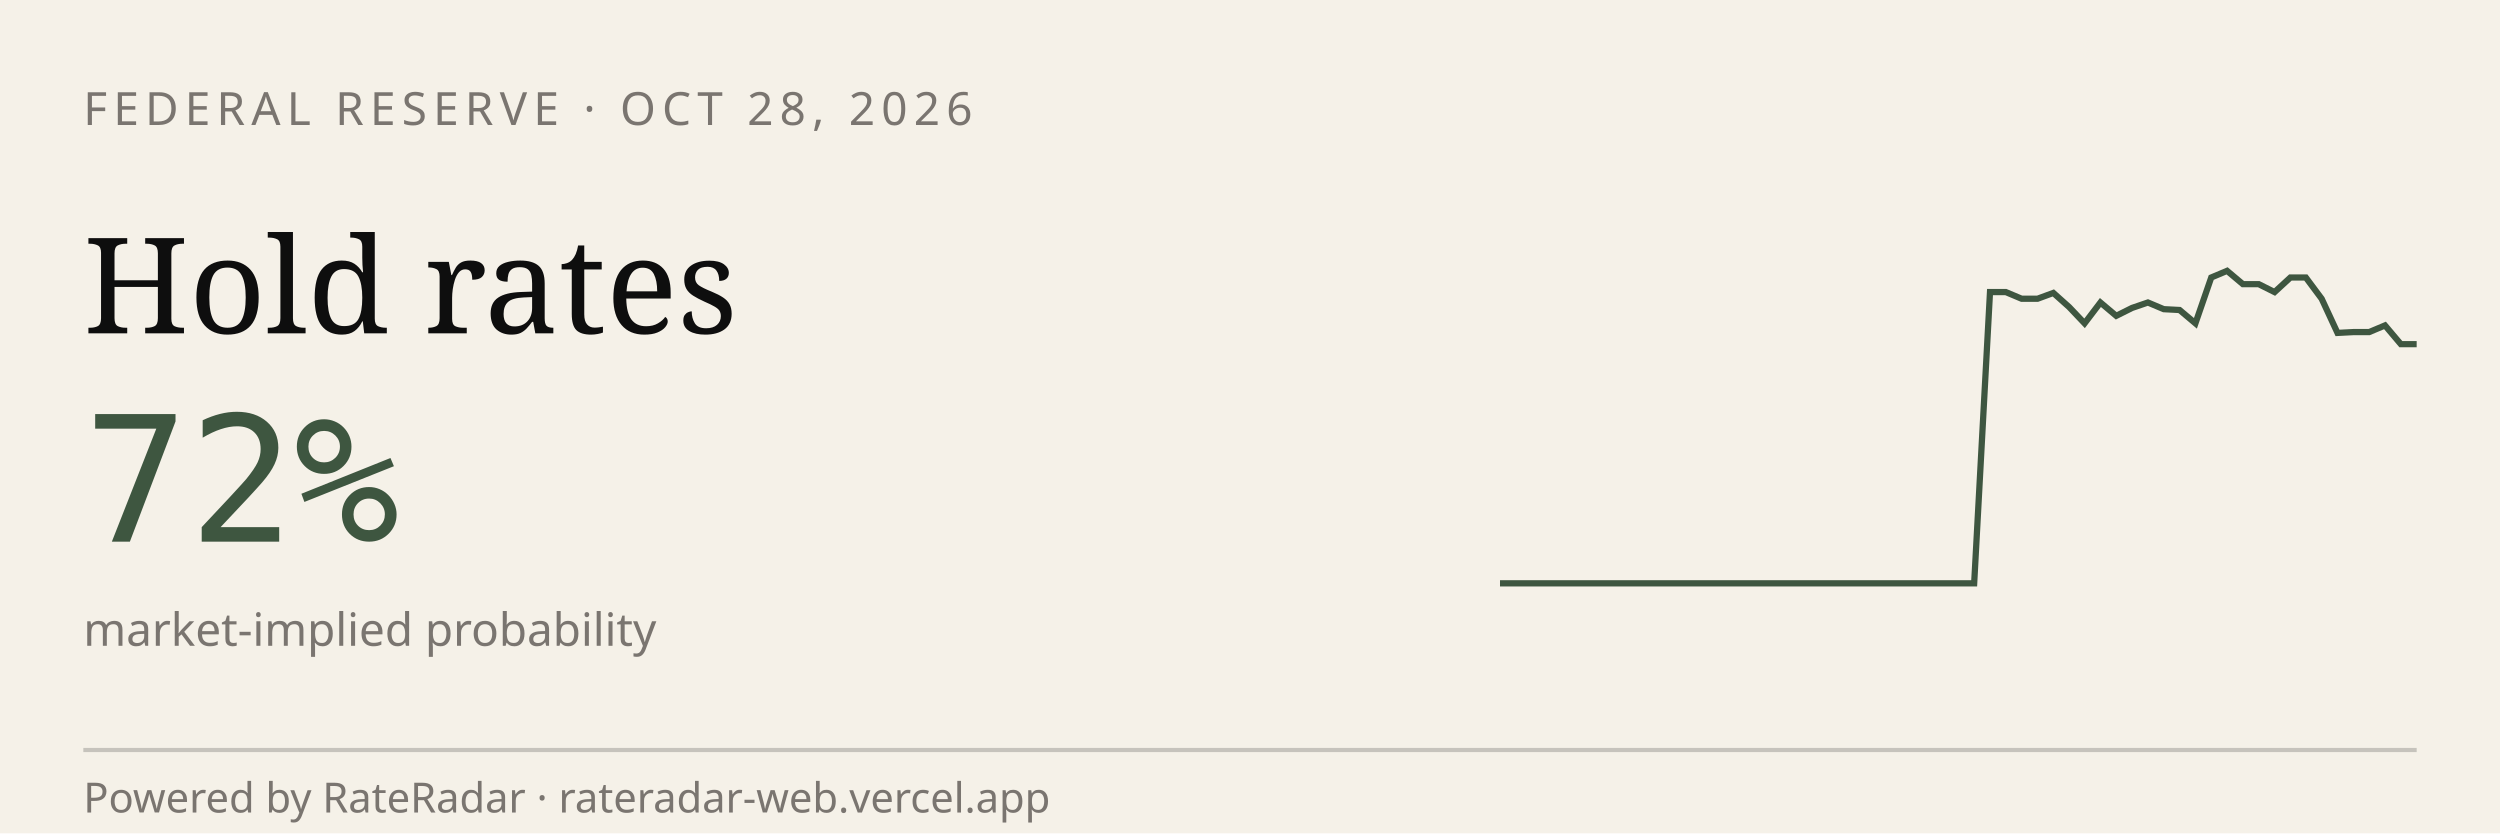
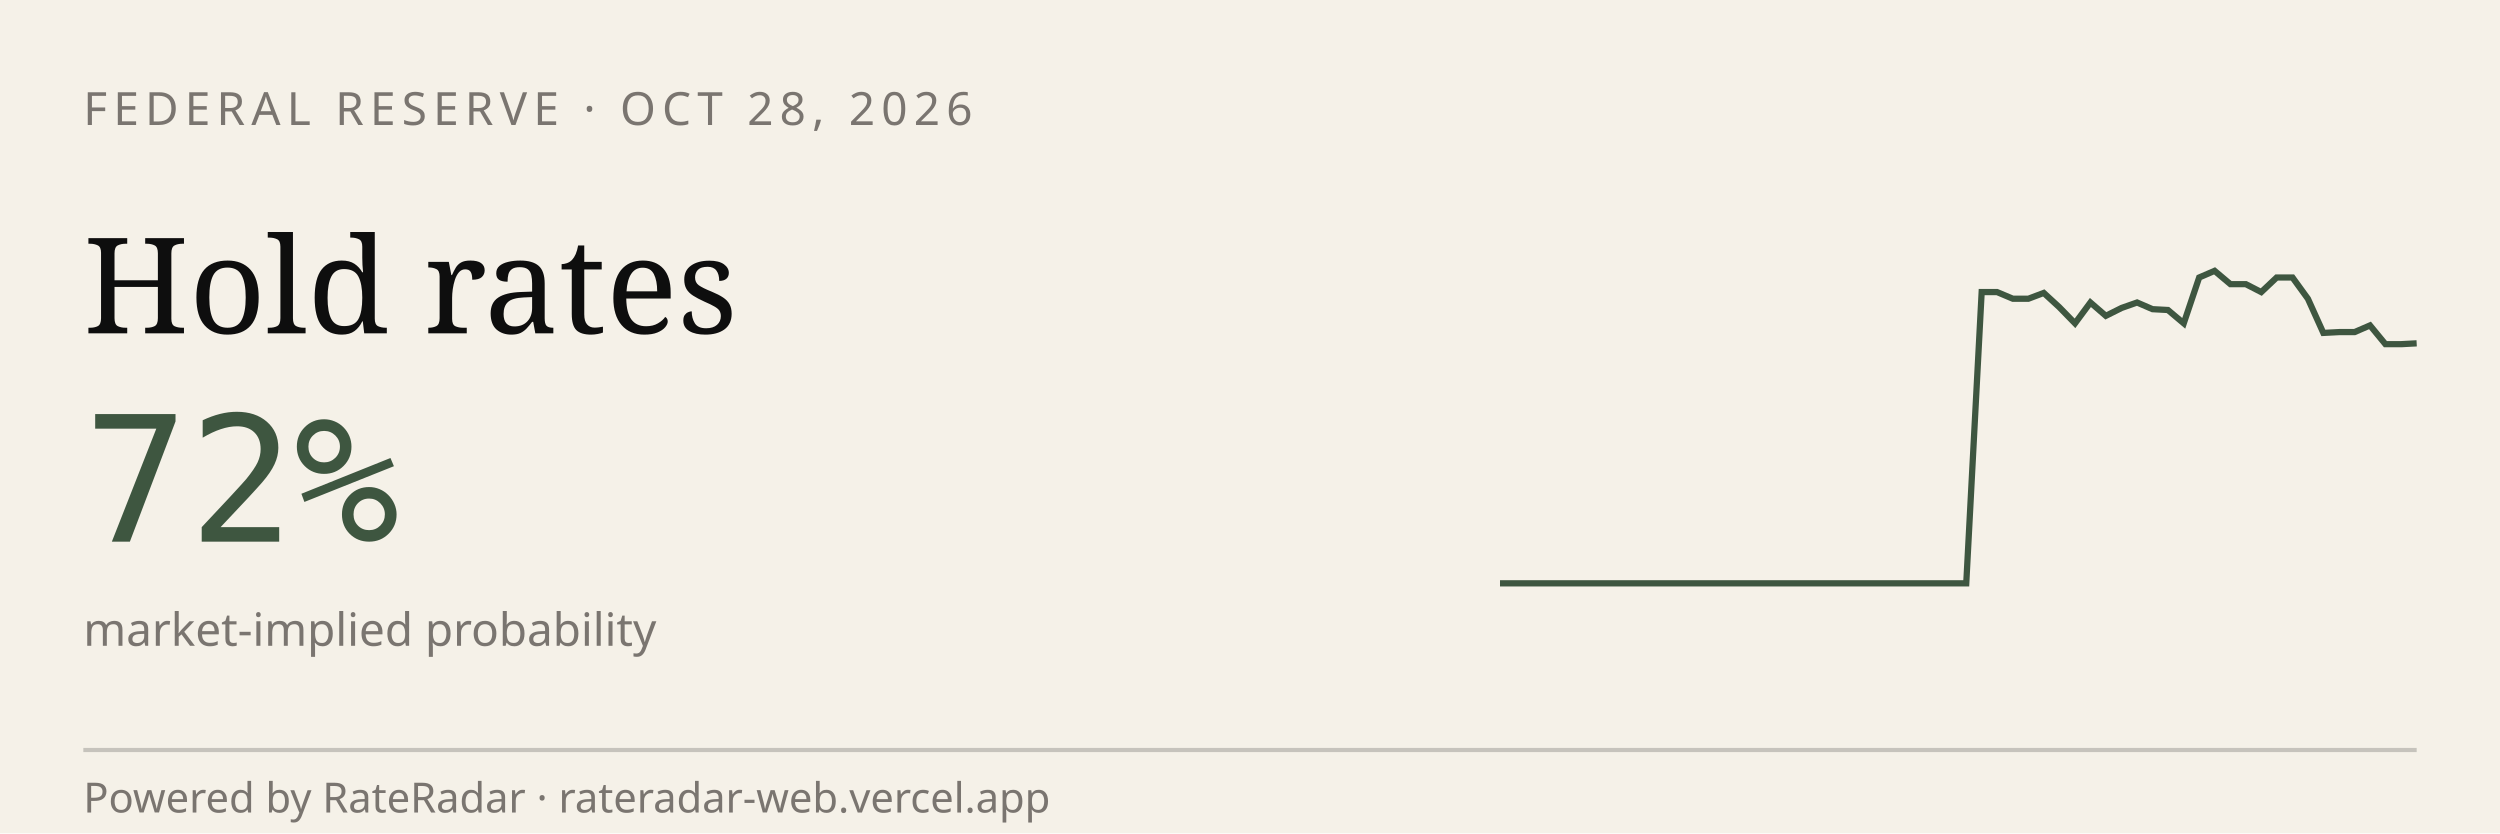
<svg xmlns="http://www.w3.org/2000/svg" viewBox="0 0 600 200" width="600" height="200" role="img" aria-label="RateRadar live odds for FED 2026-10-28">
  <rect width="600" height="200" fill="#F5F1E8" />
  <text x="20" y="30" font-family="sans-serif" font-size="11" letter-spacing="1.5" fill="#7A7570">FEDERAL RESERVE · OCT 28, 2026</text>
  <text x="20" y="80" font-family="Georgia, serif" font-size="32" fill="#0E0E0E">Hold rates</text>
  <text x="20" y="130" font-family="monospace" font-size="42" fill="#3E5640">72%</text>
  <text x="20" y="155" font-family="sans-serif" font-size="11" fill="#7A7570">market-implied probability</text>
-   <path d="M 360.0,140.0 L 363.8,140.0 L 367.6,140.0 L 371.4,140.0 L 375.2,140.0 L 379.0,140.0 L 382.8,140.0 L 386.6,140.0 L 390.3,140.0 L 394.1,140.0 L 397.9,140.0 L 401.7,140.0 L 405.5,140.0 L 409.3,140.0 L 413.1,140.0 L 416.9,140.0 L 420.7,140.0 L 424.5,140.0 L 428.3,140.0 L 432.1,140.0 L 435.9,140.0 L 439.7,140.0 L 443.4,140.0 L 447.2,140.0 L 451.0,140.0 L 454.8,140.0 L 458.6,140.0 L 462.4,140.0 L 466.2,140.0 L 470.0,140.0 L 473.8,140.0 L 477.6,70.1 L 481.4,70.1 L 485.2,71.7 L 489.0,71.7 L 492.8,70.3 L 496.6,73.7 L 500.3,77.6 L 504.1,72.6 L 507.9,75.8 L 511.7,73.9 L 515.5,72.6 L 519.3,74.2 L 523.1,74.4 L 526.9,77.6 L 530.7,66.6 L 534.5,65.0 L 538.3,68.2 L 542.1,68.2 L 545.9,70.1 L 549.7,66.6 L 553.4,66.6 L 557.2,71.7 L 561.0,79.9 L 564.8,79.7 L 568.6,79.7 L 572.4,78.1 L 576.2,82.6 L 580.0,82.6" stroke="#3E5640" stroke-width="1.5" fill="none" />
+   <path d="M 360.0,140.0 L 363.7,140.0 L 367.5,140.0 L 371.2,140.0 L 374.9,140.0 L 378.6,140.0 L 382.4,140.0 L 386.1,140.0 L 389.8,140.0 L 393.6,140.0 L 397.3,140.0 L 401.0,140.0 L 404.7,140.0 L 408.5,140.0 L 412.2,140.0 L 415.9,140.0 L 419.7,140.0 L 423.4,140.0 L 427.1,140.0 L 430.8,140.0 L 434.6,140.0 L 438.3,140.0 L 442.0,140.0 L 445.8,140.0 L 449.5,140.0 L 453.2,140.0 L 456.9,140.0 L 460.7,140.0 L 464.4,140.0 L 468.1,140.0 L 471.9,140.0 L 475.6,70.1 L 479.3,70.1 L 483.1,71.7 L 486.8,71.7 L 490.5,70.3 L 494.2,73.7 L 498.0,77.6 L 501.7,72.6 L 505.4,75.8 L 509.2,73.9 L 512.9,72.6 L 516.6,74.2 L 520.3,74.4 L 524.1,77.6 L 527.8,66.6 L 531.5,65.0 L 535.3,68.2 L 539.0,68.2 L 542.7,70.1 L 546.4,66.6 L 550.2,66.6 L 553.9,71.7 L 557.6,79.9 L 561.4,79.7 L 565.1,79.7 L 568.8,78.1 L 572.5,82.6 L 576.3,82.6 L 580.0,82.4" stroke="#3E5640" stroke-width="1.5" fill="none" />
  <line x1="20" y1="180" x2="580" y2="180" stroke="#0E0E0E33" />
  <text x="20" y="195" font-family="sans-serif" font-size="10" fill="#7A7570">Powered by RateRadar · rateradar-web.vercel.app</text>
</svg>
